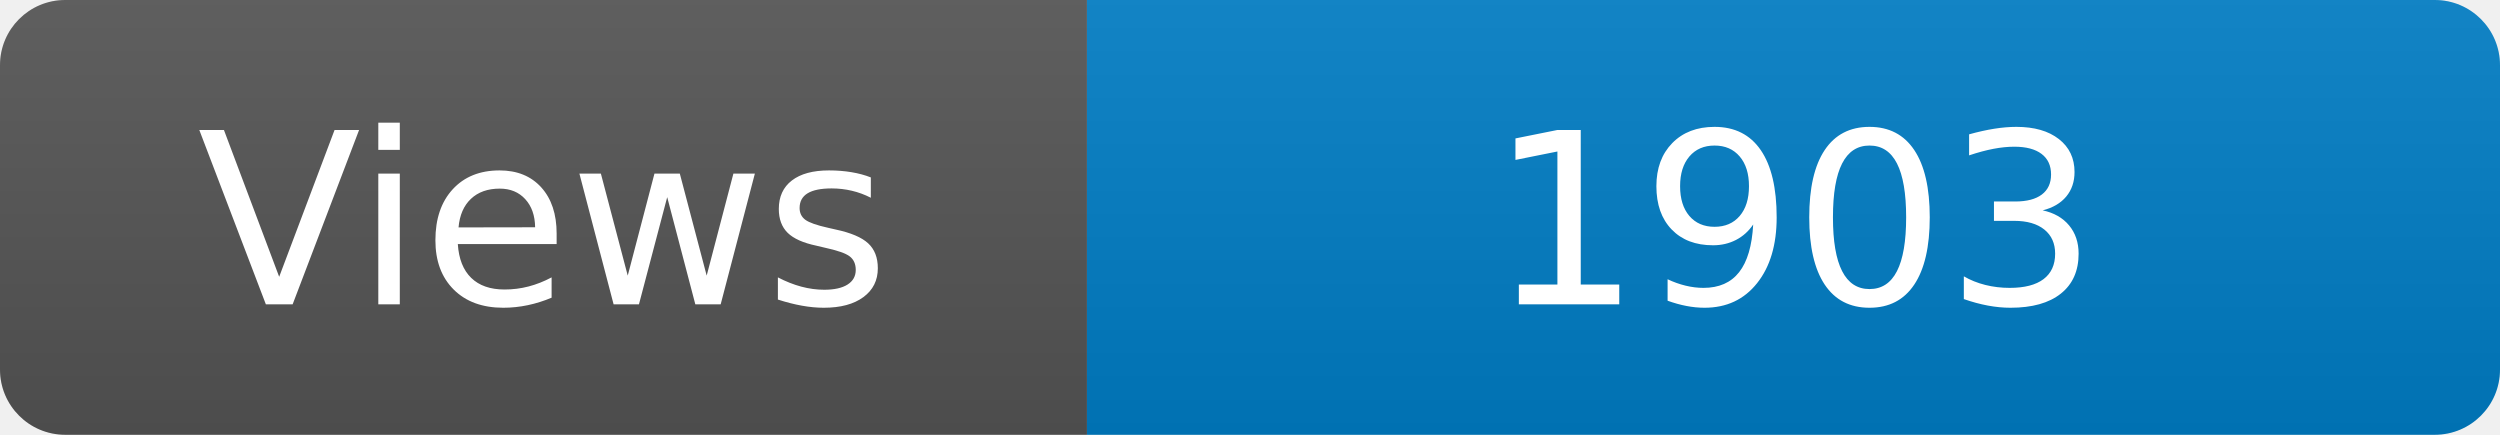
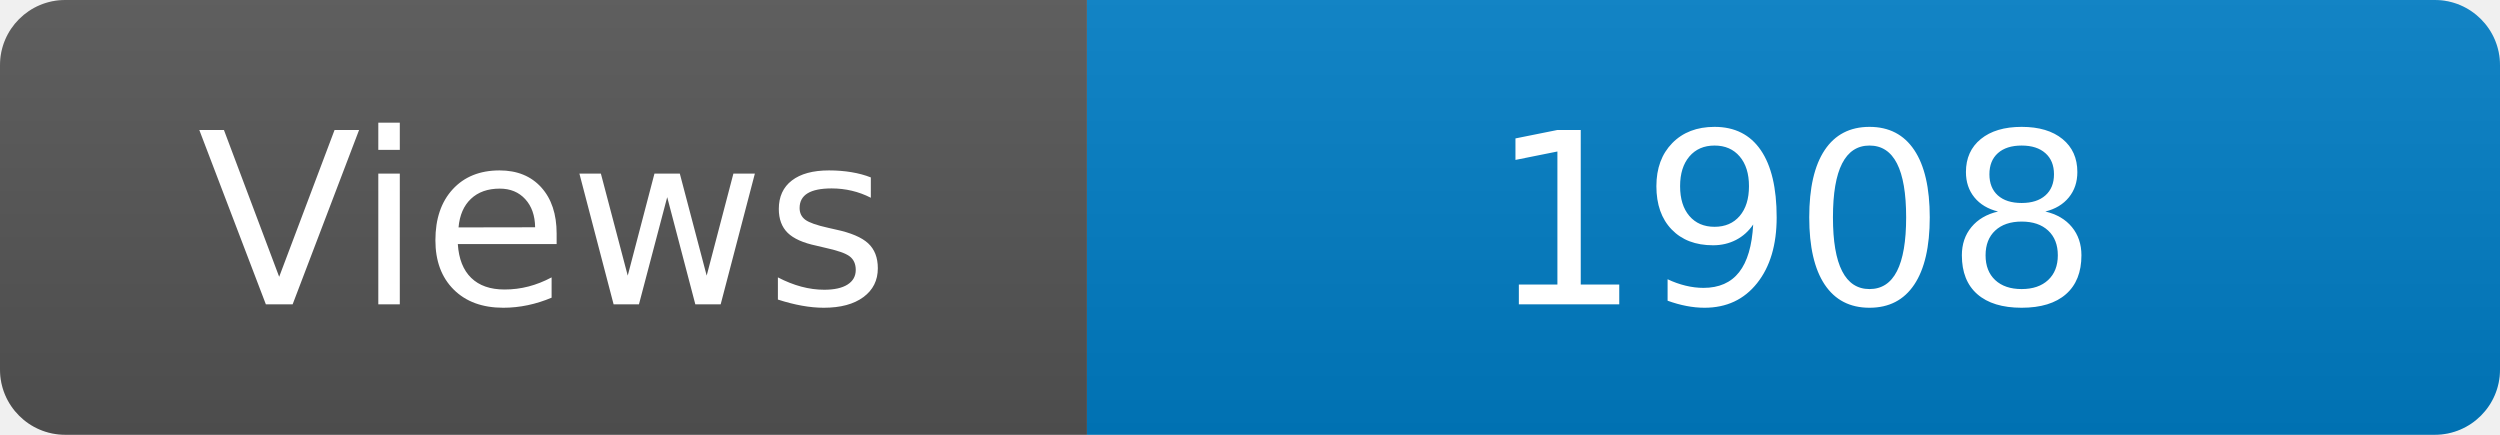
<svg xmlns="http://www.w3.org/2000/svg" width="115" height="20" role="img" aria-label="Maintained?: yes">
  <linearGradient id="s" x2="0" y2="100%">
    <stop offset="0" stop-color="#bbb" stop-opacity=".1" />
    <stop offset="1" stop-opacity=".1" />
  </linearGradient>
  <clipPath id="r">
    <rect width="115" height="20" rx="3" fill="#fff" />
  </clipPath>
  <g clip-path="url(#r)">
    <rect width="50" height="20" fill="#555" />
    <rect x="50" width="160" height="20" fill="#007ec6" />
    <rect width="115" height="20" fill="url(#s)" />
  </g>
  <g fill="#fff" text-anchor="middle" font-family="Verdana,Geneva,DejaVu Sans,sans-serif" font-size="110">
    <text x="250" y="140" transform="scale(.1)" fill="#fff">Views</text>
-     <text x="825" y="140" transform="scale(.1)" fill="#fff">1903</text>
+     <text x="825" y="140" transform="scale(.1)" fill="#fff">1908</text>
  </g>
</svg>
